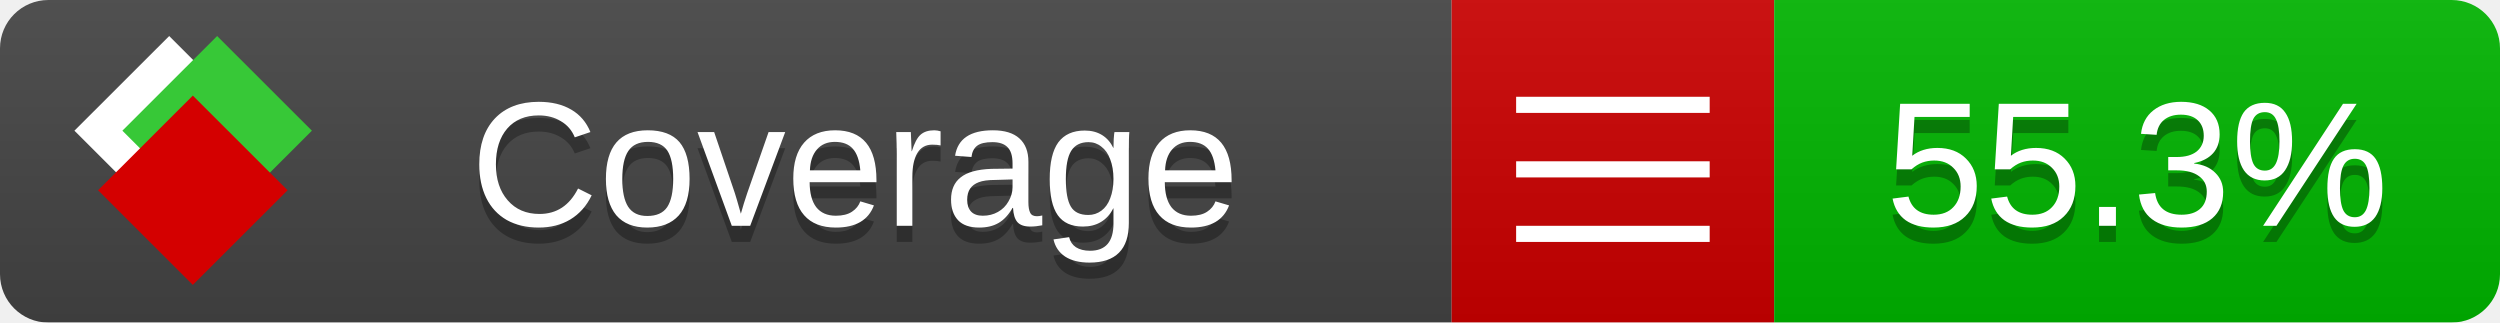
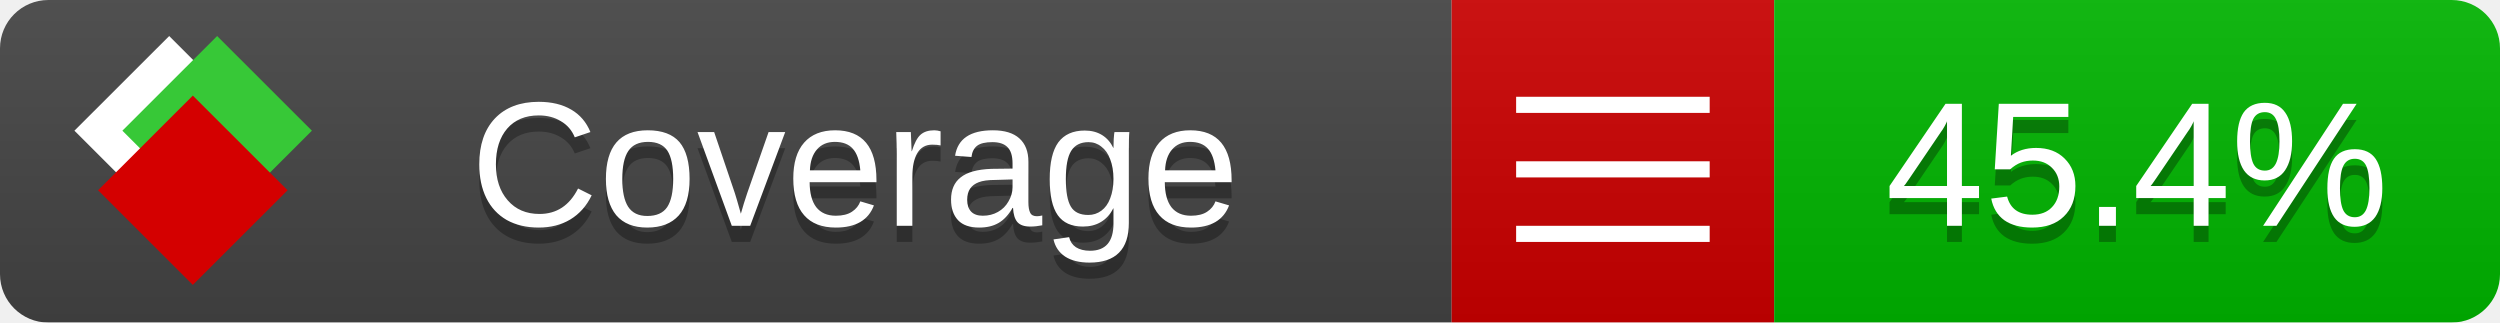
<svg xmlns="http://www.w3.org/2000/svg" xmlns:xlink="http://www.w3.org/1999/xlink" width="155" height="20">
  <style type="text/css">
          
            @keyframes fade1 {
                0% { visibility: visible; opacity: 1; }
               27% { visibility: visible; opacity: 1; }
               33% { visibility: hidden; opacity: 0; }
               60% { visibility: hidden; opacity: 0; }
               66% { visibility: hidden; opacity: 0; }
               93% { visibility: hidden; opacity: 0; }
              100% { visibility: visible; opacity: 1; }
            }
            @keyframes fade2 {
                0% { visibility: hidden; opacity: 0; }
               27% { visibility: hidden; opacity: 0; }
               33% { visibility: visible; opacity: 1; }
               60% { visibility: visible; opacity: 1; }
               66% { visibility: hidden; opacity: 0; }
               93% { visibility: hidden; opacity: 0; }
              100% { visibility: hidden; opacity: 0; }
            }
            @keyframes fade3 {
                0% { visibility: hidden; opacity: 0; }
               27% { visibility: hidden; opacity: 0; }
               33% { visibility: hidden; opacity: 0; }
               60% { visibility: hidden; opacity: 0; }
               66% { visibility: visible; opacity: 1; }
               93% { visibility: visible; opacity: 1; }
              100% { visibility: hidden; opacity: 0; }
            }
            .linecoverage {
                animation-duration: 15s;
                animation-name: fade1;
                animation-iteration-count: infinite;
            }
            .branchcoverage {
                animation-duration: 15s;
                animation-name: fade2;
                animation-iteration-count: infinite;
            }
            .methodcoverage {
                animation-duration: 15s;
                animation-name: fade3;
                animation-iteration-count: infinite;
            }
          
    </style>
  <defs>
    <linearGradient id="gradient" x2="0" y2="100%">
      <stop offset="0" stop-color="#bbb" stop-opacity=".1" />
      <stop offset="1" stop-opacity=".1" />
    </linearGradient>
    <linearGradient id="c">
      <stop offset="0" stop-color="#d40000" />
      <stop offset="1" stop-color="#ff2a2a" />
    </linearGradient>
    <linearGradient id="a">
      <stop offset="0" stop-color="#e0e0de" />
      <stop offset="1" stop-color="#fff" />
    </linearGradient>
    <linearGradient id="b">
      <stop offset="0" stop-color="#37c837" />
      <stop offset="1" stop-color="#217821" />
    </linearGradient>
    <linearGradient xlink:href="#a" id="e" x1="106.44" x2="69.96" y1="-11.96" y2="-46.84" gradientTransform="matrix(-.8426 -.00045 -.00045 -.8426 -94.27 -75.82)" gradientUnits="userSpaceOnUse" />
    <linearGradient xlink:href="#b" id="f" x1="56.19" x2="77.97" y1="-23.45" y2="10.62" gradientTransform="matrix(.8426 .00045 .00045 .8426 94.27 75.82)" gradientUnits="userSpaceOnUse" />
    <linearGradient xlink:href="#c" id="g" x1="79.98" x2="132.9" y1="10.79" y2="10.79" gradientTransform="matrix(.8426 .00045 .00045 .8426 94.27 75.82)" gradientUnits="userSpaceOnUse" />
    <mask id="mask">
      <rect width="155" height="20" rx="3" fill="#fff" />
    </mask>
    <g id="icon" transform="matrix(.04486 0 0 .04481 -.48 -.63)">
      <rect width="52.92" height="52.92" x="-109.72" y="-27.13" fill="url(#e)" transform="rotate(-135)" />
      <rect width="52.92" height="52.92" x="70.19" y="-39.18" fill="url(#f)" transform="rotate(45)" />
      <rect width="52.92" height="52.92" x="80.05" y="-15.74" fill="url(#g)" transform="rotate(45)" />
    </g>
  </defs>
  <g mask="url(#mask)">
    <rect x="0" y="0" width="90" height="20" fill="#444" />
    <rect x="90" y="0" width="20" height="20" fill="#c00" />
    <rect x="110" y="0" width="45" height="20" fill="#00B600" />
    <rect x="0" y="0" width="155" height="20" fill="url(#gradient)" />
  </g>
  <g>
    <path class="" stroke="#fff" d="M94 6.5 h12 M94 10.5 h12 M94 14.5 h12" />
  </g>
  <g fill="#fff" text-anchor="middle" font-family="Verdana,Arial,Geneva,sans-serif" font-size="11">
    <a xlink:href="https://github.com/danielpalme/ReportGenerator" target="_top">
      <use xlink:href="#icon" transform="translate(3,1) scale(3.5)" />
    </a>
    <text x="53" y="15" fill="#010101" fill-opacity=".3">Coverage</text>
    <text x="53" y="14" fill="#fff">Coverage</text>
-     <text class="" x="132.5" y="15" fill="#010101" fill-opacity=".3">55.3%</text>
-     <text class="" x="132.5" y="14">55.3%</text>
+     <text class="" x="132.5" y="15" fill="#010101" fill-opacity=".3">45.4%</text>
+     <text class="" x="132.5" y="14">45.4%</text>
  </g>
  <g>
    <rect class="" x="90" y="0" width="65" height="20" fill-opacity="0" />
  </g>
</svg>
